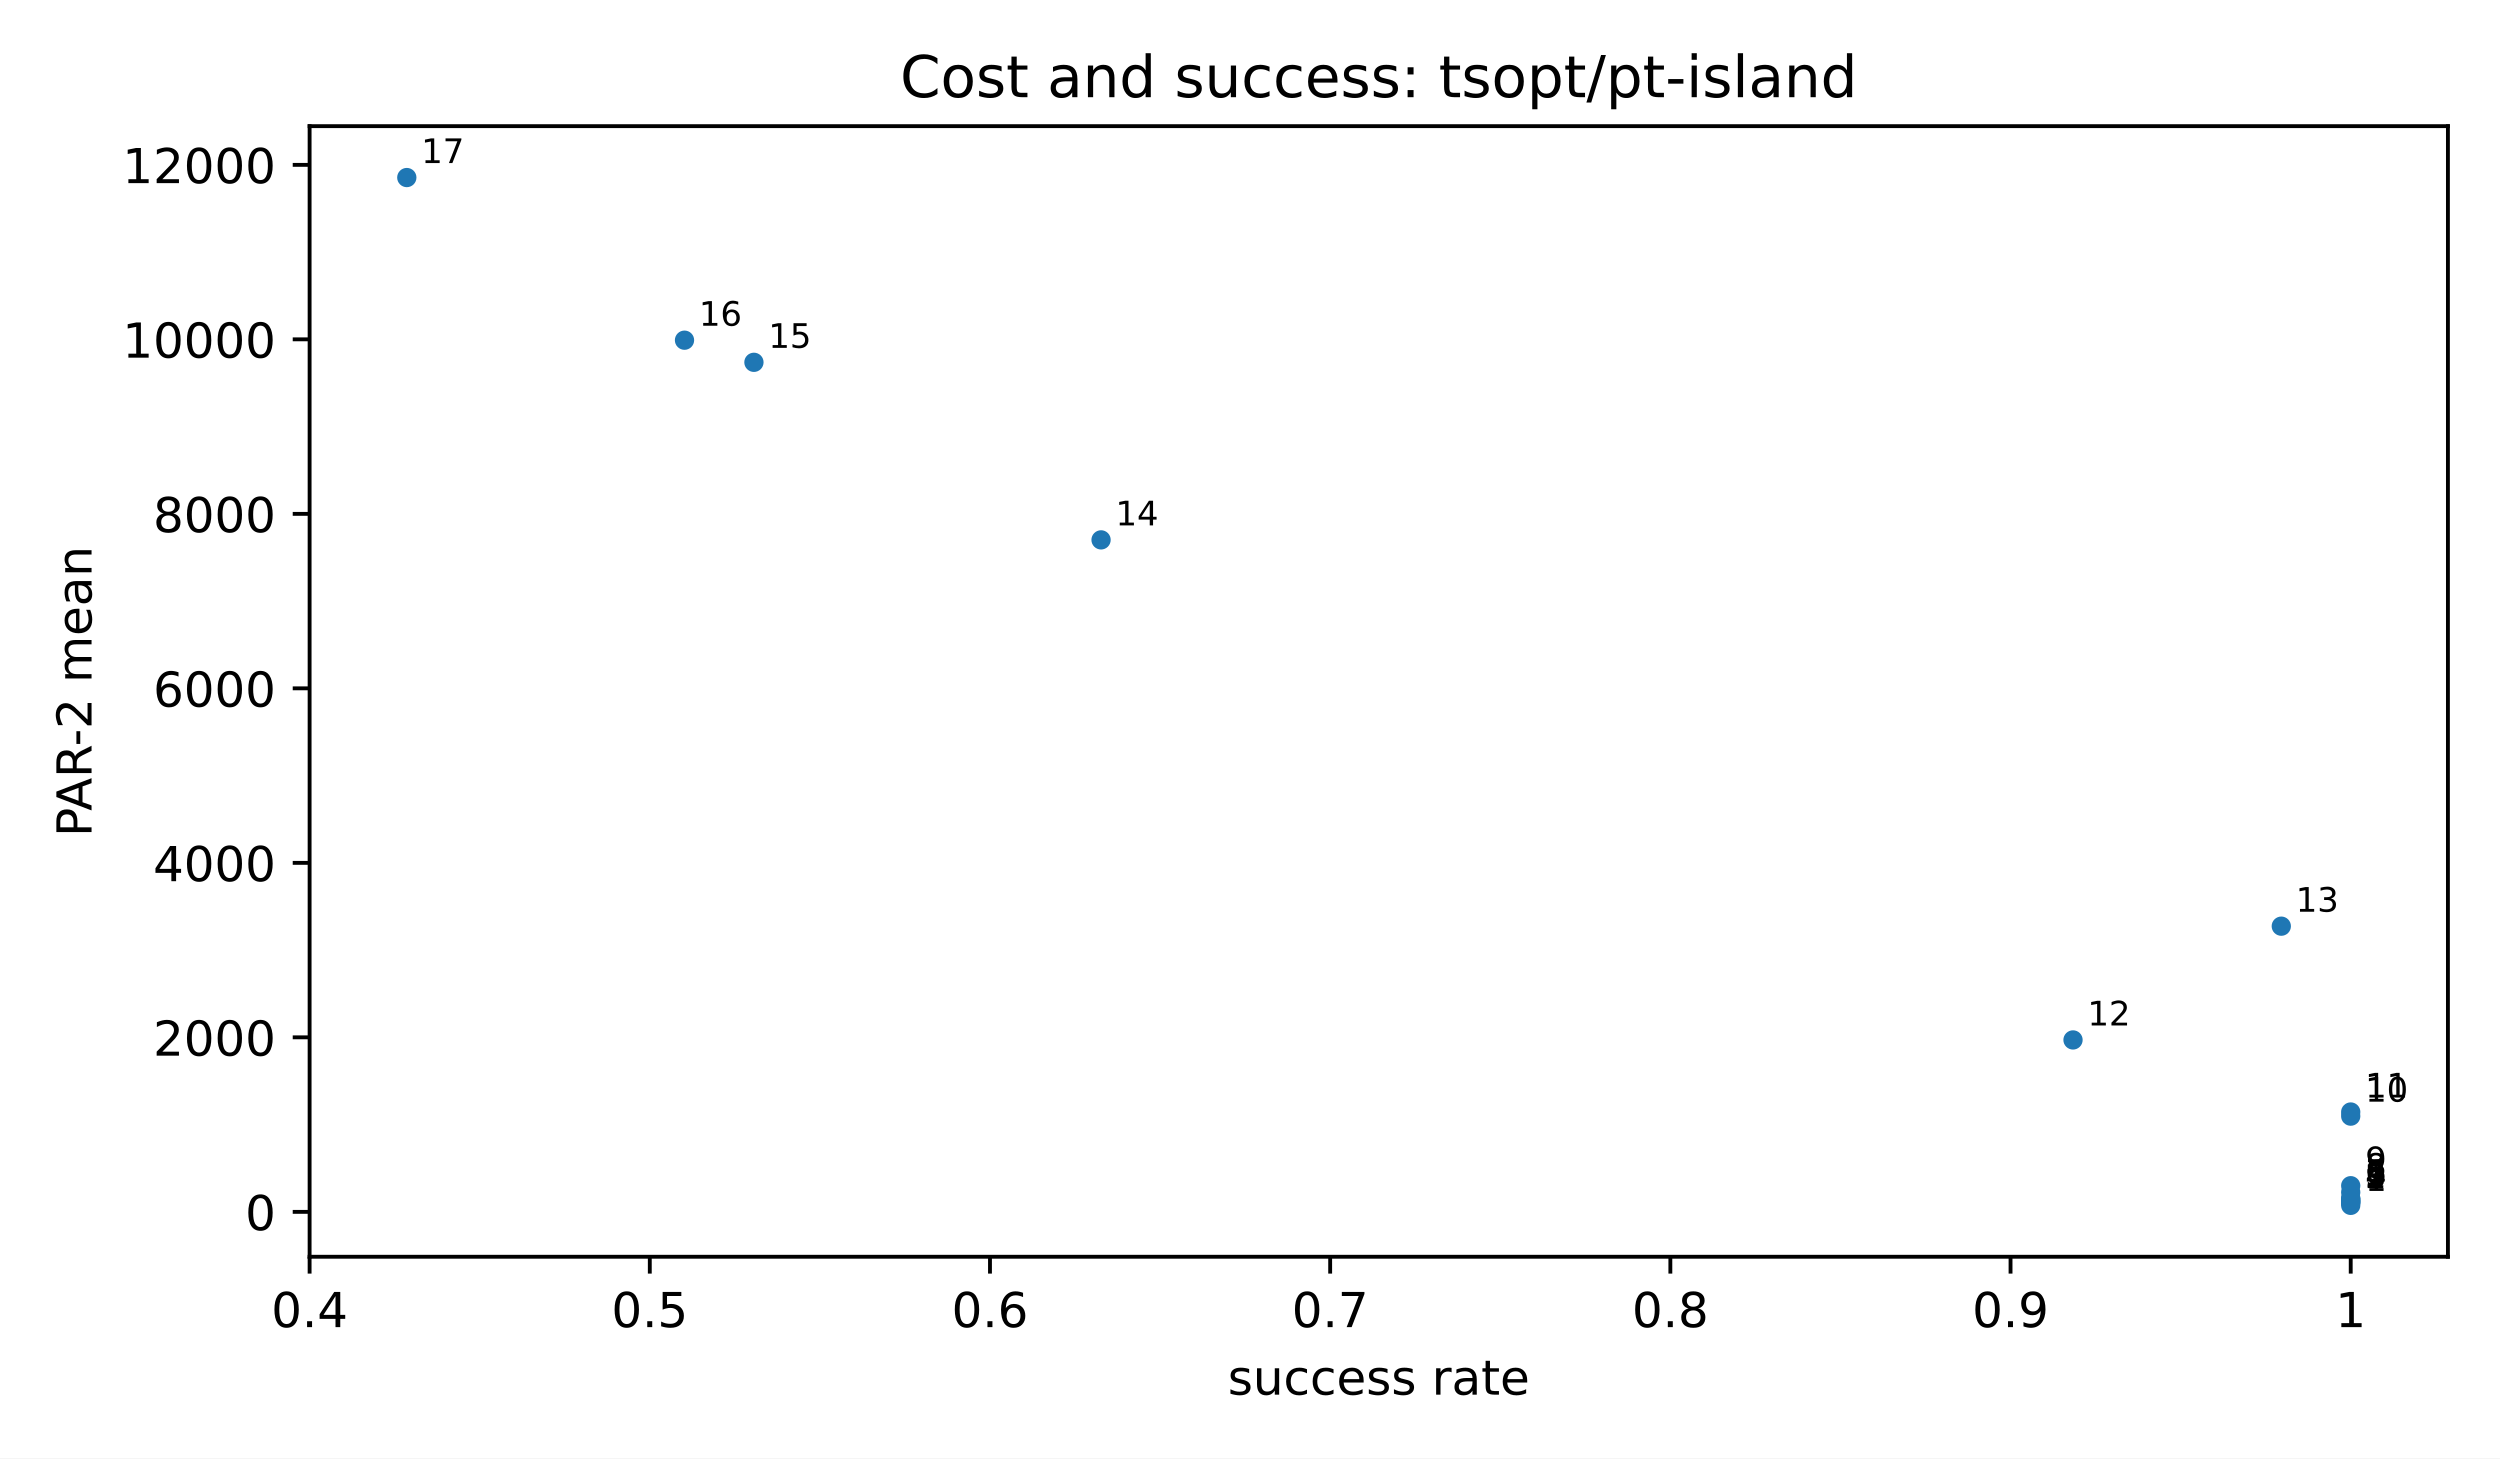
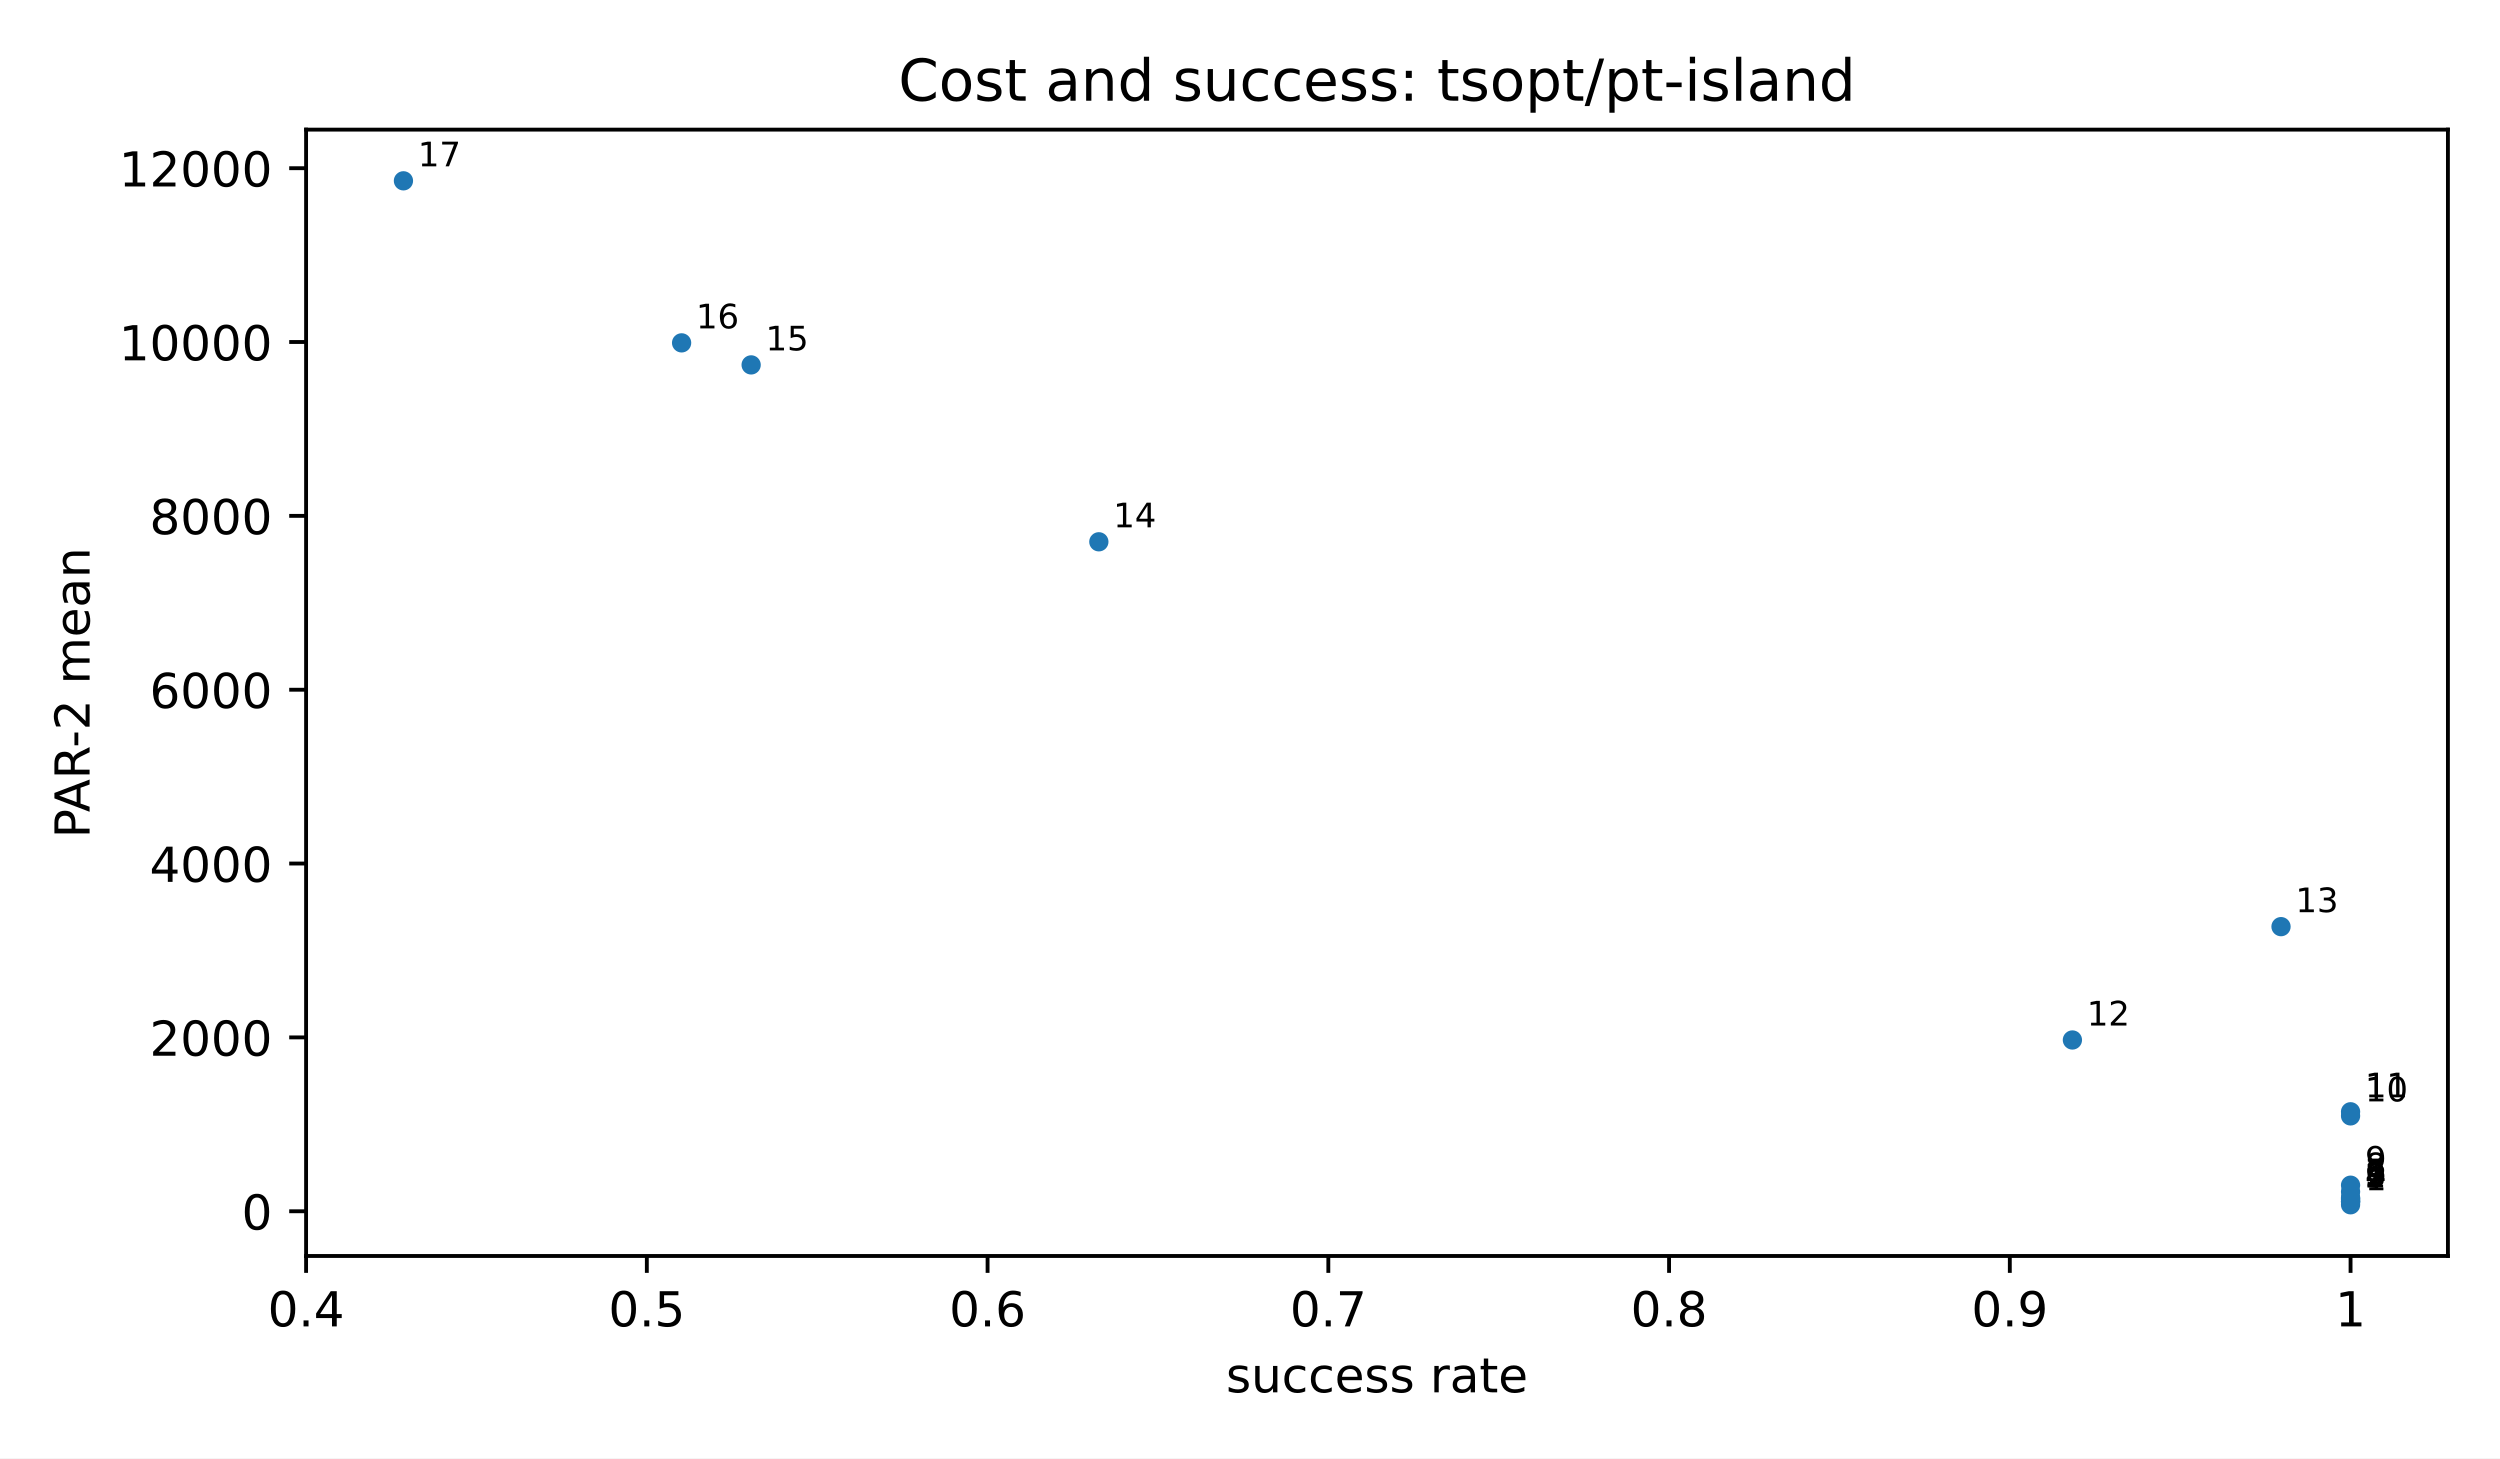
<svg xmlns="http://www.w3.org/2000/svg" xmlns:xlink="http://www.w3.org/1999/xlink" width="518.4pt" height="302.4pt" viewBox="0 0 518.4 302.4" version="1.1">
  <defs>
    <style type="text/css">*{stroke-linejoin: round; stroke-linecap: butt}</style>
  </defs>
  <g id="figure_1">
    <g id="patch_1">
      <path d="M 0 302.4  L 518.4 302.4  L 518.4 0  L 0 0  z " style="fill: #ffffff" />
    </g>
    <g id="axes_1">
      <g id="patch_2">
-         <path d="M 64.2 260.6  L 507.6 260.6  L 507.6 26.16  L 64.2 26.16  z " style="fill: #ffffff" />
+         <path d="M 63.47 260.44  L 507.6 260.44  L 507.6 26.88  L 63.47 26.88  z " style="fill: #ffffff" />
      </g>
      <g id="PathCollection_1">
        <defs>
          <path id="m2d8934182f" d="M 0 2  C 0.53 2 1.039 1.789 1.414 1.414  C 1.789 1.039 2 0.53 2 0  C 2 -0.53 1.789 -1.039 1.414 -1.414  C 1.039 -1.789 0.53 -2 0 -2  C -0.53 -2 -1.039 -1.789 -1.414 -1.414  C -1.789 -1.039 -2 -0.53 -2 0  C -2 0.53 -1.789 1.039 -1.414 1.414  C -1.039 1.789 -0.53 2 0 2  z " />
        </defs>
-         <g clip-path="url(#p3300185fd4)">
-           <use xlink:href="#m2d8934182f" x="487.445" y="249.944" style="fill: #1f77b4" />
-           <use xlink:href="#m2d8934182f" x="487.445" y="249.363" style="fill: #1f77b4" />
-           <use xlink:href="#m2d8934182f" x="487.445" y="249.319" style="fill: #1f77b4" />
-           <use xlink:href="#m2d8934182f" x="487.445" y="249.208" style="fill: #1f77b4" />
-           <use xlink:href="#m2d8934182f" x="487.445" y="248.865" style="fill: #1f77b4" />
-           <use xlink:href="#m2d8934182f" x="487.445" y="248.643" style="fill: #1f77b4" />
-           <use xlink:href="#m2d8934182f" x="487.445" y="248.473" style="fill: #1f77b4" />
-           <use xlink:href="#m2d8934182f" x="487.445" y="247.237" style="fill: #1f77b4" />
-           <use xlink:href="#m2d8934182f" x="487.445" y="245.867" style="fill: #1f77b4" />
-           <use xlink:href="#m2d8934182f" x="487.445" y="231.443" style="fill: #1f77b4" />
-           <use xlink:href="#m2d8934182f" x="487.445" y="230.585" style="fill: #1f77b4" />
-           <use xlink:href="#m2d8934182f" x="429.861" y="215.642" style="fill: #1f77b4" />
-           <use xlink:href="#m2d8934182f" x="473.049" y="192.052" style="fill: #1f77b4" />
-           <use xlink:href="#m2d8934182f" x="228.316" y="111.949" style="fill: #1f77b4" />
-           <use xlink:href="#m2d8934182f" x="156.335" y="75.13" style="fill: #1f77b4" />
-           <use xlink:href="#m2d8934182f" x="141.939" y="70.543" style="fill: #1f77b4" />
-           <use xlink:href="#m2d8934182f" x="84.355" y="36.816" style="fill: #1f77b4" />
+         <g clip-path="url(#p82683ccb24)">
+           <use xlink:href="#m2d8934182f" x="487.412" y="249.824" style="fill: #1f77b4" />
+           <use xlink:href="#m2d8934182f" x="487.412" y="249.245" style="fill: #1f77b4" />
+           <use xlink:href="#m2d8934182f" x="487.412" y="249.202" style="fill: #1f77b4" />
+           <use xlink:href="#m2d8934182f" x="487.412" y="249.091" style="fill: #1f77b4" />
+           <use xlink:href="#m2d8934182f" x="487.412" y="248.749" style="fill: #1f77b4" />
+           <use xlink:href="#m2d8934182f" x="487.412" y="248.528" style="fill: #1f77b4" />
+           <use xlink:href="#m2d8934182f" x="487.412" y="248.359" style="fill: #1f77b4" />
+           <use xlink:href="#m2d8934182f" x="487.412" y="247.127" style="fill: #1f77b4" />
+           <use xlink:href="#m2d8934182f" x="487.412" y="245.762" style="fill: #1f77b4" />
+           <use xlink:href="#m2d8934182f" x="487.412" y="231.392" style="fill: #1f77b4" />
+           <use xlink:href="#m2d8934182f" x="487.412" y="230.538" style="fill: #1f77b4" />
+           <use xlink:href="#m2d8934182f" x="429.733" y="215.651" style="fill: #1f77b4" />
+           <use xlink:href="#m2d8934182f" x="472.992" y="192.149" style="fill: #1f77b4" />
+           <use xlink:href="#m2d8934182f" x="227.856" y="112.347" style="fill: #1f77b4" />
+           <use xlink:href="#m2d8934182f" x="155.757" y="75.666" style="fill: #1f77b4" />
+           <use xlink:href="#m2d8934182f" x="141.337" y="71.096" style="fill: #1f77b4" />
+           <use xlink:href="#m2d8934182f" x="83.658" y="37.496" style="fill: #1f77b4" />
        </g>
      </g>
      <g id="matplotlib.axis_1">
        <g id="xtick_1">
          <g id="line2d_1">
            <defs>
              <path id="m8ea4d47d77" d="M 0 0  L 0 3.5  " style="stroke: #000000; stroke-width: 0.8" />
            </defs>
            <g>
-               <use xlink:href="#m8ea4d47d77" x="64.2" y="260.6" style="stroke: #000000; stroke-width: 0.8" />
+               <use xlink:href="#m8ea4d47d77" x="63.47" y="260.44" style="stroke: #000000; stroke-width: 0.8" />
            </g>
          </g>
          <g id="text_1">
-             <text style="font-size: 10px; font-family: 'DejaVu Sans', 'Bitstream Vera Sans', 'Computer Modern Sans Serif', 'Lucida Grande', 'Verdana', 'Geneva', 'Lucid', 'Arial', 'Helvetica', 'Avant Garde', sans-serif; text-anchor: middle" x="64.2" y="275.198" transform="rotate(-0 64.2 275.1977)">0.4</text>
+             <text style="font: 10px 'DejaVu Sans', 'Bitstream Vera Sans', 'Computer Modern Sans Serif', 'Lucida Grande', 'Verdana', 'Geneva', 'Lucid', 'Arial', 'Helvetica', 'Avant Garde', sans-serif; text-anchor: middle" x="63.47" y="275.038" transform="rotate(-0 63.47 275.0384)">0.4</text>
          </g>
        </g>
        <g id="xtick_2">
          <g id="line2d_2">
            <g>
-               <use xlink:href="#m8ea4d47d77" x="134.741" y="260.6" style="stroke: #000000; stroke-width: 0.8" />
+               <use xlink:href="#m8ea4d47d77" x="134.127" y="260.44" style="stroke: #000000; stroke-width: 0.8" />
            </g>
          </g>
          <g id="text_2">
-             <text style="font-size: 10px; font-family: 'DejaVu Sans', 'Bitstream Vera Sans', 'Computer Modern Sans Serif', 'Lucida Grande', 'Verdana', 'Geneva', 'Lucid', 'Arial', 'Helvetica', 'Avant Garde', sans-serif; text-anchor: middle" x="134.741" y="275.198" transform="rotate(-0 134.7409 275.1977)">0.5</text>
+             <text style="font: 10px 'DejaVu Sans', 'Bitstream Vera Sans', 'Computer Modern Sans Serif', 'Lucida Grande', 'Verdana', 'Geneva', 'Lucid', 'Arial', 'Helvetica', 'Avant Garde', sans-serif; text-anchor: middle" x="134.127" y="275.038" transform="rotate(-0 134.127 275.0384)">0.5</text>
          </g>
        </g>
        <g id="xtick_3">
          <g id="line2d_3">
            <g>
-               <use xlink:href="#m8ea4d47d77" x="205.282" y="260.6" style="stroke: #000000; stroke-width: 0.8" />
+               <use xlink:href="#m8ea4d47d77" x="204.784" y="260.44" style="stroke: #000000; stroke-width: 0.8" />
            </g>
          </g>
          <g id="text_3">
-             <text style="font-size: 10px; font-family: 'DejaVu Sans', 'Bitstream Vera Sans', 'Computer Modern Sans Serif', 'Lucida Grande', 'Verdana', 'Geneva', 'Lucid', 'Arial', 'Helvetica', 'Avant Garde', sans-serif; text-anchor: middle" x="205.282" y="275.198" transform="rotate(-0 205.2818 275.1977)">0.6</text>
+             <text style="font: 10px 'DejaVu Sans', 'Bitstream Vera Sans', 'Computer Modern Sans Serif', 'Lucida Grande', 'Verdana', 'Geneva', 'Lucid', 'Arial', 'Helvetica', 'Avant Garde', sans-serif; text-anchor: middle" x="204.784" y="275.038" transform="rotate(-0 204.7841 275.0384)">0.6</text>
          </g>
        </g>
        <g id="xtick_4">
          <g id="line2d_4">
            <g>
-               <use xlink:href="#m8ea4d47d77" x="275.823" y="260.6" style="stroke: #000000; stroke-width: 0.8" />
+               <use xlink:href="#m8ea4d47d77" x="275.441" y="260.44" style="stroke: #000000; stroke-width: 0.8" />
            </g>
          </g>
          <g id="text_4">
-             <text style="font-size: 10px; font-family: 'DejaVu Sans', 'Bitstream Vera Sans', 'Computer Modern Sans Serif', 'Lucida Grande', 'Verdana', 'Geneva', 'Lucid', 'Arial', 'Helvetica', 'Avant Garde', sans-serif; text-anchor: middle" x="275.823" y="275.198" transform="rotate(-0 275.8227 275.1977)">0.7</text>
+             <text style="font: 10px 'DejaVu Sans', 'Bitstream Vera Sans', 'Computer Modern Sans Serif', 'Lucida Grande', 'Verdana', 'Geneva', 'Lucid', 'Arial', 'Helvetica', 'Avant Garde', sans-serif; text-anchor: middle" x="275.441" y="275.038" transform="rotate(-0 275.4411 275.0384)">0.7</text>
          </g>
        </g>
        <g id="xtick_5">
          <g id="line2d_5">
            <g>
-               <use xlink:href="#m8ea4d47d77" x="346.364" y="260.6" style="stroke: #000000; stroke-width: 0.8" />
+               <use xlink:href="#m8ea4d47d77" x="346.098" y="260.44" style="stroke: #000000; stroke-width: 0.8" />
            </g>
          </g>
          <g id="text_5">
-             <text style="font-size: 10px; font-family: 'DejaVu Sans', 'Bitstream Vera Sans', 'Computer Modern Sans Serif', 'Lucida Grande', 'Verdana', 'Geneva', 'Lucid', 'Arial', 'Helvetica', 'Avant Garde', sans-serif; text-anchor: middle" x="346.364" y="275.198" transform="rotate(-0 346.3636 275.1977)">0.8</text>
+             <text style="font: 10px 'DejaVu Sans', 'Bitstream Vera Sans', 'Computer Modern Sans Serif', 'Lucida Grande', 'Verdana', 'Geneva', 'Lucid', 'Arial', 'Helvetica', 'Avant Garde', sans-serif; text-anchor: middle" x="346.098" y="275.038" transform="rotate(-0 346.0982 275.0384)">0.8</text>
          </g>
        </g>
        <g id="xtick_6">
          <g id="line2d_6">
            <g>
-               <use xlink:href="#m8ea4d47d77" x="416.905" y="260.6" style="stroke: #000000; stroke-width: 0.8" />
+               <use xlink:href="#m8ea4d47d77" x="416.755" y="260.44" style="stroke: #000000; stroke-width: 0.8" />
            </g>
          </g>
          <g id="text_6">
-             <text style="font-size: 10px; font-family: 'DejaVu Sans', 'Bitstream Vera Sans', 'Computer Modern Sans Serif', 'Lucida Grande', 'Verdana', 'Geneva', 'Lucid', 'Arial', 'Helvetica', 'Avant Garde', sans-serif; text-anchor: middle" x="416.905" y="275.198" transform="rotate(-0 416.9045 275.1977)">0.9</text>
+             <text style="font: 10px 'DejaVu Sans', 'Bitstream Vera Sans', 'Computer Modern Sans Serif', 'Lucida Grande', 'Verdana', 'Geneva', 'Lucid', 'Arial', 'Helvetica', 'Avant Garde', sans-serif; text-anchor: middle" x="416.755" y="275.038" transform="rotate(-0 416.7552 275.0384)">0.9</text>
          </g>
        </g>
        <g id="xtick_7">
          <g id="line2d_7">
            <g>
-               <use xlink:href="#m8ea4d47d77" x="487.445" y="260.6" style="stroke: #000000; stroke-width: 0.8" />
+               <use xlink:href="#m8ea4d47d77" x="487.412" y="260.44" style="stroke: #000000; stroke-width: 0.8" />
            </g>
          </g>
          <g id="text_7">
-             <text style="font-size: 10px; font-family: 'DejaVu Sans', 'Bitstream Vera Sans', 'Computer Modern Sans Serif', 'Lucida Grande', 'Verdana', 'Geneva', 'Lucid', 'Arial', 'Helvetica', 'Avant Garde', sans-serif; text-anchor: middle" x="487.445" y="275.198" transform="rotate(-0 487.4455 275.1977)">1</text>
+             <text style="font: 10px 'DejaVu Sans', 'Bitstream Vera Sans', 'Computer Modern Sans Serif', 'Lucida Grande', 'Verdana', 'Geneva', 'Lucid', 'Arial', 'Helvetica', 'Avant Garde', sans-serif; text-anchor: middle" x="487.412" y="275.038" transform="rotate(-0 487.4123 275.0384)">1</text>
          </g>
        </g>
        <g id="text_8">
-           <text style="font-size: 10px; font-family: 'DejaVu Sans', 'Bitstream Vera Sans', 'Computer Modern Sans Serif', 'Lucida Grande', 'Verdana', 'Geneva', 'Lucid', 'Arial', 'Helvetica', 'Avant Garde', sans-serif; text-anchor: middle" x="285.9" y="289.198" transform="rotate(-0 285.9 289.1977)">success rate</text>
+           <text style="font: 10px 'DejaVu Sans', 'Bitstream Vera Sans', 'Computer Modern Sans Serif', 'Lucida Grande', 'Verdana', 'Geneva', 'Lucid', 'Arial', 'Helvetica', 'Avant Garde', sans-serif; text-anchor: middle" x="285.535" y="288.717" transform="rotate(-0 285.535 288.7166)">success rate</text>
        </g>
      </g>
      <g id="matplotlib.axis_2">
        <g id="ytick_1">
          <g id="line2d_8">
            <defs>
              <path id="md659df78fa" d="M 0 0  L -3.5 0  " style="stroke: #000000; stroke-width: 0.8" />
            </defs>
            <g>
-               <use xlink:href="#md659df78fa" x="64.2" y="251.288" style="stroke: #000000; stroke-width: 0.8" />
+               <use xlink:href="#md659df78fa" x="63.47" y="251.163" style="stroke: #000000; stroke-width: 0.8" />
            </g>
          </g>
          <g id="text_9">
-             <text style="font-size: 10px; font-family: 'DejaVu Sans', 'Bitstream Vera Sans', 'Computer Modern Sans Serif', 'Lucida Grande', 'Verdana', 'Geneva', 'Lucid', 'Arial', 'Helvetica', 'Avant Garde', sans-serif; text-anchor: end" x="57.2" y="255.086" transform="rotate(-0 57.2 255.0864)">0</text>
+             <text style="font: 10px 'DejaVu Sans', 'Bitstream Vera Sans', 'Computer Modern Sans Serif', 'Lucida Grande', 'Verdana', 'Geneva', 'Lucid', 'Arial', 'Helvetica', 'Avant Garde', sans-serif; text-anchor: end" x="56.47" y="254.962" transform="rotate(-0 56.47 254.9618)">0</text>
          </g>
        </g>
        <g id="ytick_2">
          <g id="line2d_9">
            <g>
-               <use xlink:href="#md659df78fa" x="64.2" y="215.104" style="stroke: #000000; stroke-width: 0.8" />
+               <use xlink:href="#md659df78fa" x="63.47" y="215.114" style="stroke: #000000; stroke-width: 0.8" />
            </g>
          </g>
          <g id="text_10">
-             <text style="font-size: 10px; font-family: 'DejaVu Sans', 'Bitstream Vera Sans', 'Computer Modern Sans Serif', 'Lucida Grande', 'Verdana', 'Geneva', 'Lucid', 'Arial', 'Helvetica', 'Avant Garde', sans-serif; text-anchor: end" x="57.2" y="218.903" transform="rotate(-0 57.2 218.9025)">2000</text>
+             <text style="font: 10px 'DejaVu Sans', 'Bitstream Vera Sans', 'Computer Modern Sans Serif', 'Lucida Grande', 'Verdana', 'Geneva', 'Lucid', 'Arial', 'Helvetica', 'Avant Garde', sans-serif; text-anchor: end" x="56.47" y="218.914" transform="rotate(-0 56.47 218.9137)">2000</text>
          </g>
        </g>
        <g id="ytick_3">
          <g id="line2d_10">
            <g>
-               <use xlink:href="#md659df78fa" x="64.2" y="178.92" style="stroke: #000000; stroke-width: 0.8" />
+               <use xlink:href="#md659df78fa" x="63.47" y="179.066" style="stroke: #000000; stroke-width: 0.8" />
            </g>
          </g>
          <g id="text_11">
-             <text style="font-size: 10px; font-family: 'DejaVu Sans', 'Bitstream Vera Sans', 'Computer Modern Sans Serif', 'Lucida Grande', 'Verdana', 'Geneva', 'Lucid', 'Arial', 'Helvetica', 'Avant Garde', sans-serif; text-anchor: end" x="57.2" y="182.719" transform="rotate(-0 57.2 182.7186)">4000</text>
+             <text style="font: 10px 'DejaVu Sans', 'Bitstream Vera Sans', 'Computer Modern Sans Serif', 'Lucida Grande', 'Verdana', 'Geneva', 'Lucid', 'Arial', 'Helvetica', 'Avant Garde', sans-serif; text-anchor: end" x="56.47" y="182.866" transform="rotate(-0 56.47 182.8656)">4000</text>
          </g>
        </g>
        <g id="ytick_4">
          <g id="line2d_11">
            <g>
-               <use xlink:href="#md659df78fa" x="64.2" y="142.736" style="stroke: #000000; stroke-width: 0.8" />
+               <use xlink:href="#md659df78fa" x="63.47" y="143.018" style="stroke: #000000; stroke-width: 0.8" />
            </g>
          </g>
          <g id="text_12">
-             <text style="font-size: 10px; font-family: 'DejaVu Sans', 'Bitstream Vera Sans', 'Computer Modern Sans Serif', 'Lucida Grande', 'Verdana', 'Geneva', 'Lucid', 'Arial', 'Helvetica', 'Avant Garde', sans-serif; text-anchor: end" x="57.2" y="146.535" transform="rotate(-0 57.2 146.5347)">6000</text>
+             <text style="font: 10px 'DejaVu Sans', 'Bitstream Vera Sans', 'Computer Modern Sans Serif', 'Lucida Grande', 'Verdana', 'Geneva', 'Lucid', 'Arial', 'Helvetica', 'Avant Garde', sans-serif; text-anchor: end" x="56.47" y="146.818" transform="rotate(-0 56.47 146.8175)">6000</text>
          </g>
        </g>
        <g id="ytick_5">
          <g id="line2d_12">
            <g>
-               <use xlink:href="#md659df78fa" x="64.2" y="106.552" style="stroke: #000000; stroke-width: 0.8" />
+               <use xlink:href="#md659df78fa" x="63.47" y="106.97" style="stroke: #000000; stroke-width: 0.8" />
            </g>
          </g>
          <g id="text_13">
-             <text style="font-size: 10px; font-family: 'DejaVu Sans', 'Bitstream Vera Sans', 'Computer Modern Sans Serif', 'Lucida Grande', 'Verdana', 'Geneva', 'Lucid', 'Arial', 'Helvetica', 'Avant Garde', sans-serif; text-anchor: end" x="57.2" y="110.351" transform="rotate(-0 57.2 110.3508)">8000</text>
+             <text style="font: 10px 'DejaVu Sans', 'Bitstream Vera Sans', 'Computer Modern Sans Serif', 'Lucida Grande', 'Verdana', 'Geneva', 'Lucid', 'Arial', 'Helvetica', 'Avant Garde', sans-serif; text-anchor: end" x="56.47" y="110.769" transform="rotate(-0 56.47 110.7694)">8000</text>
          </g>
        </g>
        <g id="ytick_6">
          <g id="line2d_13">
            <g>
-               <use xlink:href="#md659df78fa" x="64.2" y="70.368" style="stroke: #000000; stroke-width: 0.8" />
+               <use xlink:href="#md659df78fa" x="63.47" y="70.922" style="stroke: #000000; stroke-width: 0.8" />
            </g>
          </g>
          <g id="text_14">
-             <text style="font-size: 10px; font-family: 'DejaVu Sans', 'Bitstream Vera Sans', 'Computer Modern Sans Serif', 'Lucida Grande', 'Verdana', 'Geneva', 'Lucid', 'Arial', 'Helvetica', 'Avant Garde', sans-serif; text-anchor: end" x="57.2" y="74.167" transform="rotate(-0 57.2 74.1669)">10000</text>
+             <text style="font: 10px 'DejaVu Sans', 'Bitstream Vera Sans', 'Computer Modern Sans Serif', 'Lucida Grande', 'Verdana', 'Geneva', 'Lucid', 'Arial', 'Helvetica', 'Avant Garde', sans-serif; text-anchor: end" x="56.47" y="74.721" transform="rotate(-0 56.47 74.72135)">10000</text>
          </g>
        </g>
        <g id="ytick_7">
          <g id="line2d_14">
            <g>
-               <use xlink:href="#md659df78fa" x="64.2" y="34.184" style="stroke: #000000; stroke-width: 0.8" />
+               <use xlink:href="#md659df78fa" x="63.47" y="34.874" style="stroke: #000000; stroke-width: 0.8" />
            </g>
          </g>
          <g id="text_15">
-             <text style="font-size: 10px; font-family: 'DejaVu Sans', 'Bitstream Vera Sans', 'Computer Modern Sans Serif', 'Lucida Grande', 'Verdana', 'Geneva', 'Lucid', 'Arial', 'Helvetica', 'Avant Garde', sans-serif; text-anchor: end" x="57.2" y="37.983" transform="rotate(-0 57.2 37.983)">12000</text>
+             <text style="font: 10px 'DejaVu Sans', 'Bitstream Vera Sans', 'Computer Modern Sans Serif', 'Lucida Grande', 'Verdana', 'Geneva', 'Lucid', 'Arial', 'Helvetica', 'Avant Garde', sans-serif; text-anchor: end" x="56.47" y="38.673" transform="rotate(-0 56.47 38.67327)">12000</text>
          </g>
        </g>
        <g id="text_16">
-           <text style="font-size: 10px; font-family: 'DejaVu Sans', 'Bitstream Vera Sans', 'Computer Modern Sans Serif', 'Lucida Grande', 'Verdana', 'Geneva', 'Lucid', 'Arial', 'Helvetica', 'Avant Garde', sans-serif; text-anchor: middle" x="18.985" y="143.38" transform="rotate(-90 18.98516 143.38)">PAR-2 mean</text>
+           <text style="font: 10px 'DejaVu Sans', 'Bitstream Vera Sans', 'Computer Modern Sans Serif', 'Lucida Grande', 'Verdana', 'Geneva', 'Lucid', 'Arial', 'Helvetica', 'Avant Garde', sans-serif; text-anchor: middle" x="18.578" y="143.66" transform="rotate(-90 18.57781 143.66)">PAR-2 mean</text>
        </g>
      </g>
      <g id="patch_3">
-         <path d="M 64.2 260.6  L 64.2 26.16  " style="fill: none; stroke: #000000; stroke-width: 0.8; stroke-linejoin: miter; stroke-linecap: square" />
+         <path d="M 63.47 260.44  L 63.47 26.88  " style="fill: none; stroke: #000000; stroke-width: 0.8; stroke-linejoin: miter; stroke-linecap: square" />
      </g>
      <g id="patch_4">
-         <path d="M 507.6 260.6  L 507.6 26.16  " style="fill: none; stroke: #000000; stroke-width: 0.8; stroke-linejoin: miter; stroke-linecap: square" />
+         <path d="M 507.6 260.44  L 507.6 26.88  " style="fill: none; stroke: #000000; stroke-width: 0.8; stroke-linejoin: miter; stroke-linecap: square" />
      </g>
      <g id="patch_5">
-         <path d="M 64.2 260.6  L 507.6 260.6  " style="fill: none; stroke: #000000; stroke-width: 0.8; stroke-linejoin: miter; stroke-linecap: square" />
+         <path d="M 63.47 260.44  L 507.6 260.44  " style="fill: none; stroke: #000000; stroke-width: 0.8; stroke-linejoin: miter; stroke-linecap: square" />
      </g>
      <g id="patch_6">
-         <path d="M 64.2 26.16  L 507.6 26.16  " style="fill: none; stroke: #000000; stroke-width: 0.8; stroke-linejoin: miter; stroke-linecap: square" />
+         <path d="M 63.47 26.88  L 507.6 26.88  " style="fill: none; stroke: #000000; stroke-width: 0.8; stroke-linejoin: miter; stroke-linecap: square" />
      </g>
      <g id="text_17">
-         <text style="font-size: 7px; font-family: 'DejaVu Sans', 'Bitstream Vera Sans', 'Computer Modern Sans Serif', 'Lucida Grande', 'Verdana', 'Geneva', 'Lucid', 'Arial', 'Helvetica', 'Avant Garde', sans-serif; text-anchor: start" x="490.445" y="246.944" transform="rotate(-0 490.4455 246.9436)">1</text>
+         <text style="font: 7px 'DejaVu Sans', 'Bitstream Vera Sans', 'Computer Modern Sans Serif', 'Lucida Grande', 'Verdana', 'Geneva', 'Lucid', 'Arial', 'Helvetica', 'Avant Garde', sans-serif; text-anchor: start" x="490.412" y="246.824" transform="rotate(-0 490.4123 246.8236)">1</text>
      </g>
      <g id="text_18">
-         <text style="font-size: 7px; font-family: 'DejaVu Sans', 'Bitstream Vera Sans', 'Computer Modern Sans Serif', 'Lucida Grande', 'Verdana', 'Geneva', 'Lucid', 'Arial', 'Helvetica', 'Avant Garde', sans-serif; text-anchor: start" x="490.445" y="246.363" transform="rotate(-0 490.4455 246.3628)">2</text>
+         <text style="font: 7px 'DejaVu Sans', 'Bitstream Vera Sans', 'Computer Modern Sans Serif', 'Lucida Grande', 'Verdana', 'Geneva', 'Lucid', 'Arial', 'Helvetica', 'Avant Garde', sans-serif; text-anchor: start" x="490.412" y="246.245" transform="rotate(-0 490.4123 246.245)">2</text>
      </g>
      <g id="text_19">
-         <text style="font-size: 7px; font-family: 'DejaVu Sans', 'Bitstream Vera Sans', 'Computer Modern Sans Serif', 'Lucida Grande', 'Verdana', 'Geneva', 'Lucid', 'Arial', 'Helvetica', 'Avant Garde', sans-serif; text-anchor: start" x="490.445" y="246.319" transform="rotate(-0 490.4455 246.3193)">3</text>
+         <text style="font: 7px 'DejaVu Sans', 'Bitstream Vera Sans', 'Computer Modern Sans Serif', 'Lucida Grande', 'Verdana', 'Geneva', 'Lucid', 'Arial', 'Helvetica', 'Avant Garde', sans-serif; text-anchor: start" x="490.412" y="246.202" transform="rotate(-0 490.4123 246.2016)">3</text>
      </g>
      <g id="text_20">
-         <text style="font-size: 7px; font-family: 'DejaVu Sans', 'Bitstream Vera Sans', 'Computer Modern Sans Serif', 'Lucida Grande', 'Verdana', 'Geneva', 'Lucid', 'Arial', 'Helvetica', 'Avant Garde', sans-serif; text-anchor: start" x="490.445" y="246.208" transform="rotate(-0 490.4455 246.2078)">4</text>
+         <text style="font: 7px 'DejaVu Sans', 'Bitstream Vera Sans', 'Computer Modern Sans Serif', 'Lucida Grande', 'Verdana', 'Geneva', 'Lucid', 'Arial', 'Helvetica', 'Avant Garde', sans-serif; text-anchor: start" x="490.412" y="246.091" transform="rotate(-0 490.4123 246.0905)">4</text>
      </g>
      <g id="text_21">
-         <text style="font-size: 7px; font-family: 'DejaVu Sans', 'Bitstream Vera Sans', 'Computer Modern Sans Serif', 'Lucida Grande', 'Verdana', 'Geneva', 'Lucid', 'Arial', 'Helvetica', 'Avant Garde', sans-serif; text-anchor: start" x="490.445" y="245.865" transform="rotate(-0 490.4455 245.8651)">5</text>
+         <text style="font: 7px 'DejaVu Sans', 'Bitstream Vera Sans', 'Computer Modern Sans Serif', 'Lucida Grande', 'Verdana', 'Geneva', 'Lucid', 'Arial', 'Helvetica', 'Avant Garde', sans-serif; text-anchor: start" x="490.412" y="245.749" transform="rotate(-0 490.4123 245.7492)">5</text>
      </g>
      <g id="text_22">
-         <text style="font-size: 7px; font-family: 'DejaVu Sans', 'Bitstream Vera Sans', 'Computer Modern Sans Serif', 'Lucida Grande', 'Verdana', 'Geneva', 'Lucid', 'Arial', 'Helvetica', 'Avant Garde', sans-serif; text-anchor: start" x="490.445" y="245.643" transform="rotate(-0 490.4455 245.6432)">6</text>
+         <text style="font: 7px 'DejaVu Sans', 'Bitstream Vera Sans', 'Computer Modern Sans Serif', 'Lucida Grande', 'Verdana', 'Geneva', 'Lucid', 'Arial', 'Helvetica', 'Avant Garde', sans-serif; text-anchor: start" x="490.412" y="245.528" transform="rotate(-0 490.4123 245.5281)">6</text>
      </g>
      <g id="text_23">
-         <text style="font-size: 7px; font-family: 'DejaVu Sans', 'Bitstream Vera Sans', 'Computer Modern Sans Serif', 'Lucida Grande', 'Verdana', 'Geneva', 'Lucid', 'Arial', 'Helvetica', 'Avant Garde', sans-serif; text-anchor: start" x="490.445" y="245.473" transform="rotate(-0 490.4455 245.473)">7</text>
+         <text style="font: 7px 'DejaVu Sans', 'Bitstream Vera Sans', 'Computer Modern Sans Serif', 'Lucida Grande', 'Verdana', 'Geneva', 'Lucid', 'Arial', 'Helvetica', 'Avant Garde', sans-serif; text-anchor: start" x="490.412" y="245.359" transform="rotate(-0 490.4123 245.3585)">7</text>
      </g>
      <g id="text_24">
-         <text style="font-size: 7px; font-family: 'DejaVu Sans', 'Bitstream Vera Sans', 'Computer Modern Sans Serif', 'Lucida Grande', 'Verdana', 'Geneva', 'Lucid', 'Arial', 'Helvetica', 'Avant Garde', sans-serif; text-anchor: start" x="490.445" y="244.237" transform="rotate(-0 490.4455 244.2369)">8</text>
+         <text style="font: 7px 'DejaVu Sans', 'Bitstream Vera Sans', 'Computer Modern Sans Serif', 'Lucida Grande', 'Verdana', 'Geneva', 'Lucid', 'Arial', 'Helvetica', 'Avant Garde', sans-serif; text-anchor: start" x="490.412" y="244.127" transform="rotate(-0 490.4123 244.127)">8</text>
      </g>
      <g id="text_25">
-         <text style="font-size: 7px; font-family: 'DejaVu Sans', 'Bitstream Vera Sans', 'Computer Modern Sans Serif', 'Lucida Grande', 'Verdana', 'Geneva', 'Lucid', 'Arial', 'Helvetica', 'Avant Garde', sans-serif; text-anchor: start" x="490.445" y="242.867" transform="rotate(-0 490.4455 242.8667)">9</text>
+         <text style="font: 7px 'DejaVu Sans', 'Bitstream Vera Sans', 'Computer Modern Sans Serif', 'Lucida Grande', 'Verdana', 'Geneva', 'Lucid', 'Arial', 'Helvetica', 'Avant Garde', sans-serif; text-anchor: start" x="490.412" y="242.762" transform="rotate(-0 490.4123 242.762)">9</text>
      </g>
      <g id="text_26">
-         <text style="font-size: 7px; font-family: 'DejaVu Sans', 'Bitstream Vera Sans', 'Computer Modern Sans Serif', 'Lucida Grande', 'Verdana', 'Geneva', 'Lucid', 'Arial', 'Helvetica', 'Avant Garde', sans-serif; text-anchor: start" x="490.445" y="228.443" transform="rotate(-0 490.4455 228.4426)">10</text>
+         <text style="font: 7px 'DejaVu Sans', 'Bitstream Vera Sans', 'Computer Modern Sans Serif', 'Lucida Grande', 'Verdana', 'Geneva', 'Lucid', 'Arial', 'Helvetica', 'Avant Garde', sans-serif; text-anchor: start" x="490.412" y="228.392" transform="rotate(-0 490.4123 228.392)">10</text>
      </g>
      <g id="text_27">
-         <text style="font-size: 7px; font-family: 'DejaVu Sans', 'Bitstream Vera Sans', 'Computer Modern Sans Serif', 'Lucida Grande', 'Verdana', 'Geneva', 'Lucid', 'Arial', 'Helvetica', 'Avant Garde', sans-serif; text-anchor: start" x="490.445" y="227.585" transform="rotate(-0 490.4455 227.5849)">11</text>
+         <text style="font: 7px 'DejaVu Sans', 'Bitstream Vera Sans', 'Computer Modern Sans Serif', 'Lucida Grande', 'Verdana', 'Geneva', 'Lucid', 'Arial', 'Helvetica', 'Avant Garde', sans-serif; text-anchor: start" x="490.412" y="227.538" transform="rotate(-0 490.4123 227.5375)">11</text>
      </g>
      <g id="text_28">
-         <text style="font-size: 7px; font-family: 'DejaVu Sans', 'Bitstream Vera Sans', 'Computer Modern Sans Serif', 'Lucida Grande', 'Verdana', 'Geneva', 'Lucid', 'Arial', 'Helvetica', 'Avant Garde', sans-serif; text-anchor: start" x="432.861" y="212.642" transform="rotate(-0 432.861 212.6424)">12</text>
+         <text style="font: 7px 'DejaVu Sans', 'Bitstream Vera Sans', 'Computer Modern Sans Serif', 'Lucida Grande', 'Verdana', 'Geneva', 'Lucid', 'Arial', 'Helvetica', 'Avant Garde', sans-serif; text-anchor: start" x="432.733" y="212.651" transform="rotate(-0 432.7331 212.6512)">12</text>
      </g>
      <g id="text_29">
-         <text style="font-size: 7px; font-family: 'DejaVu Sans', 'Bitstream Vera Sans', 'Computer Modern Sans Serif', 'Lucida Grande', 'Verdana', 'Geneva', 'Lucid', 'Arial', 'Helvetica', 'Avant Garde', sans-serif; text-anchor: start" x="476.049" y="189.052" transform="rotate(-0 476.0494 189.052)">13</text>
+         <text style="font: 7px 'DejaVu Sans', 'Bitstream Vera Sans', 'Computer Modern Sans Serif', 'Lucida Grande', 'Verdana', 'Geneva', 'Lucid', 'Arial', 'Helvetica', 'Avant Garde', sans-serif; text-anchor: start" x="475.992" y="189.149" transform="rotate(-0 475.9925 189.1493)">13</text>
      </g>
      <g id="text_30">
-         <text style="font-size: 7px; font-family: 'DejaVu Sans', 'Bitstream Vera Sans', 'Computer Modern Sans Serif', 'Lucida Grande', 'Verdana', 'Geneva', 'Lucid', 'Arial', 'Helvetica', 'Avant Garde', sans-serif; text-anchor: start" x="231.316" y="108.949" transform="rotate(-0 231.3156 108.9486)">14</text>
+         <text style="font: 7px 'DejaVu Sans', 'Bitstream Vera Sans', 'Computer Modern Sans Serif', 'Lucida Grande', 'Verdana', 'Geneva', 'Lucid', 'Arial', 'Helvetica', 'Avant Garde', sans-serif; text-anchor: start" x="230.856" y="109.347" transform="rotate(-0 230.8558 109.3465)">14</text>
      </g>
      <g id="text_31">
-         <text style="font-size: 7px; font-family: 'DejaVu Sans', 'Bitstream Vera Sans', 'Computer Modern Sans Serif', 'Lucida Grande', 'Verdana', 'Geneva', 'Lucid', 'Arial', 'Helvetica', 'Avant Garde', sans-serif; text-anchor: start" x="159.335" y="72.13" transform="rotate(-0 159.3351 72.12995)">15</text>
+         <text style="font: 7px 'DejaVu Sans', 'Bitstream Vera Sans', 'Computer Modern Sans Serif', 'Lucida Grande', 'Verdana', 'Geneva', 'Lucid', 'Arial', 'Helvetica', 'Avant Garde', sans-serif; text-anchor: start" x="158.757" y="72.666" transform="rotate(-0 158.7568 72.66614)">15</text>
      </g>
      <g id="text_32">
-         <text style="font-size: 7px; font-family: 'DejaVu Sans', 'Bitstream Vera Sans', 'Computer Modern Sans Serif', 'Lucida Grande', 'Verdana', 'Geneva', 'Lucid', 'Arial', 'Helvetica', 'Avant Garde', sans-serif; text-anchor: start" x="144.939" y="67.543" transform="rotate(-0 144.939 67.54309)">16</text>
+         <text style="font: 7px 'DejaVu Sans', 'Bitstream Vera Sans', 'Computer Modern Sans Serif', 'Lucida Grande', 'Verdana', 'Geneva', 'Lucid', 'Arial', 'Helvetica', 'Avant Garde', sans-serif; text-anchor: start" x="144.337" y="68.096" transform="rotate(-0 144.3369 68.09649)">16</text>
      </g>
      <g id="text_33">
-         <text style="font-size: 7px; font-family: 'DejaVu Sans', 'Bitstream Vera Sans', 'Computer Modern Sans Serif', 'Lucida Grande', 'Verdana', 'Geneva', 'Lucid', 'Arial', 'Helvetica', 'Avant Garde', sans-serif; text-anchor: start" x="87.355" y="33.816" transform="rotate(-0 87.35455 33.81636)">17</text>
+         <text style="font: 7px 'DejaVu Sans', 'Bitstream Vera Sans', 'Computer Modern Sans Serif', 'Lucida Grande', 'Verdana', 'Geneva', 'Lucid', 'Arial', 'Helvetica', 'Avant Garde', sans-serif; text-anchor: start" x="86.658" y="34.496" transform="rotate(-0 86.65773 34.49636)">17</text>
      </g>
      <g id="text_34">
-         <text style="font-size: 12px; font-family: 'DejaVu Sans', 'Bitstream Vera Sans', 'Computer Modern Sans Serif', 'Lucida Grande', 'Verdana', 'Geneva', 'Lucid', 'Arial', 'Helvetica', 'Avant Garde', sans-serif; text-anchor: middle" x="285.9" y="20.16" transform="rotate(-0 285.9 20.16)">Cost and success: tsopt/pt-island</text>
+         <text style="font: 12px 'DejaVu Sans', 'Bitstream Vera Sans', 'Computer Modern Sans Serif', 'Lucida Grande', 'Verdana', 'Geneva', 'Lucid', 'Arial', 'Helvetica', 'Avant Garde', sans-serif; text-anchor: middle" x="285.535" y="20.88" transform="rotate(-0 285.535 20.88)">Cost and success: tsopt/pt-island</text>
      </g>
    </g>
  </g>
  <defs>
-     <clipPath id="p3300185fd4">
-       <rect x="64.2" y="26.16" width="443.4" height="234.44" />
+     <clipPath id="p82683ccb24">
+       <rect x="63.47" y="26.88" width="444.13" height="233.56" />
    </clipPath>
  </defs>
</svg>
